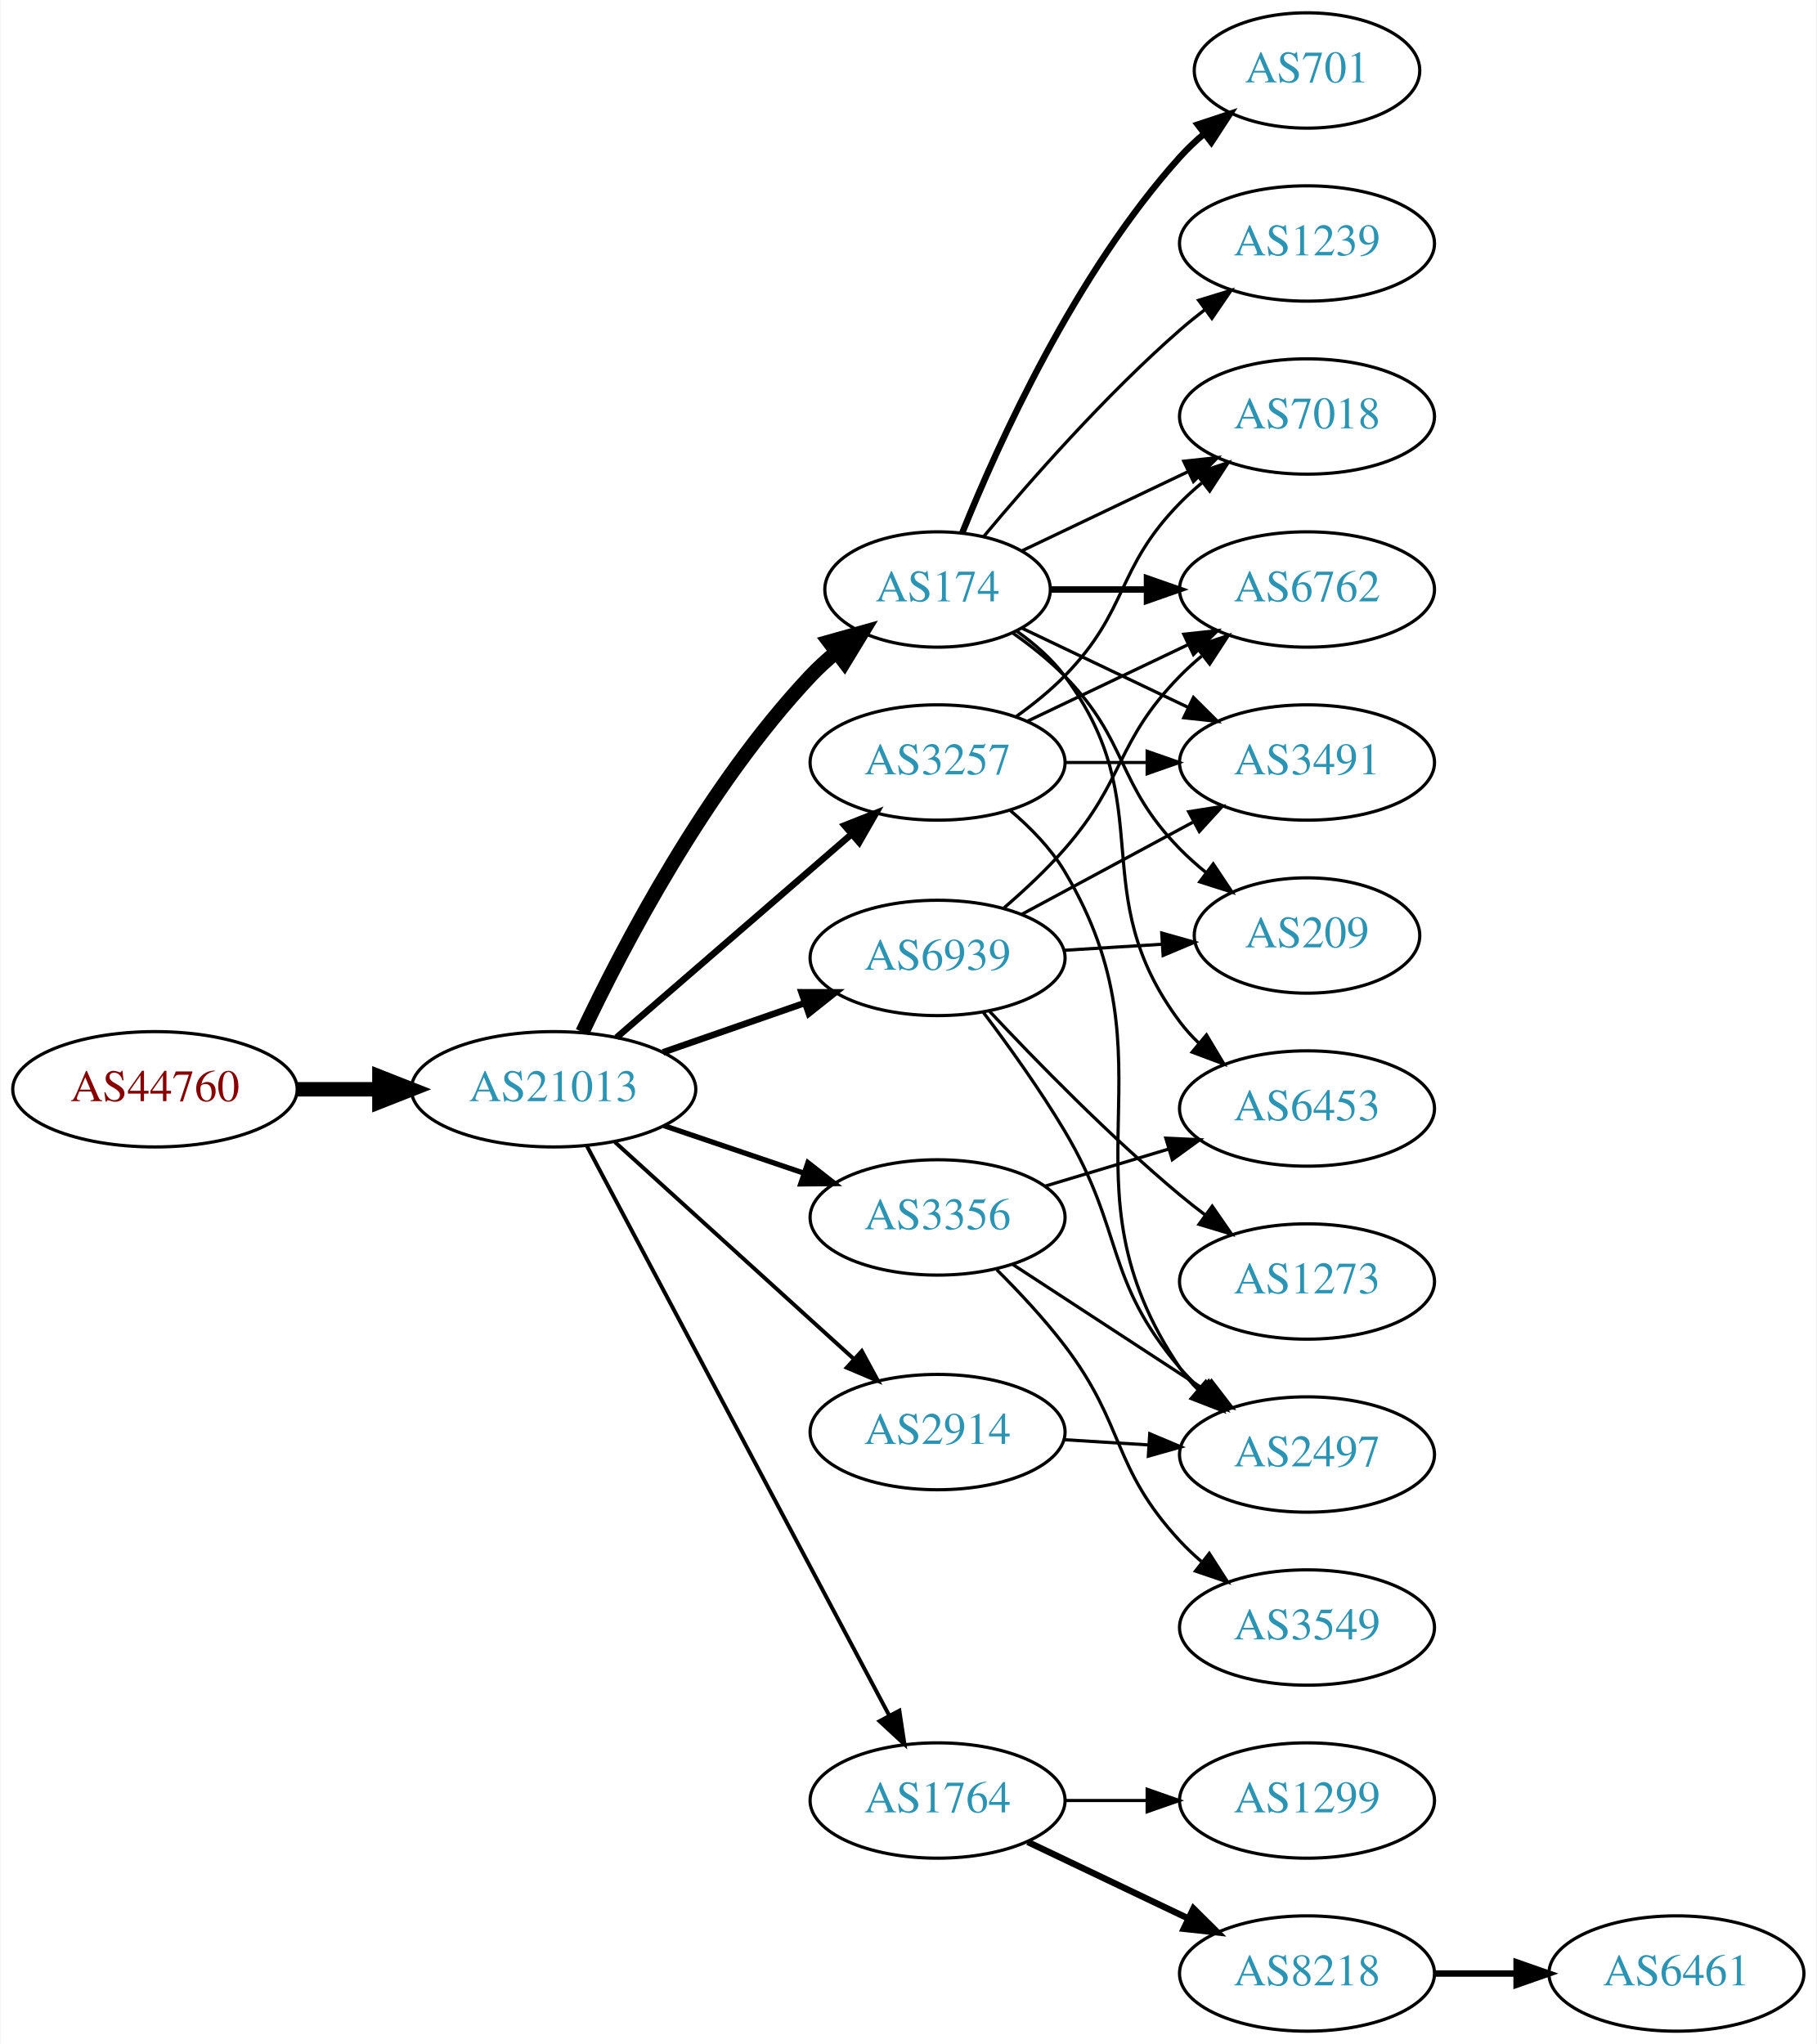
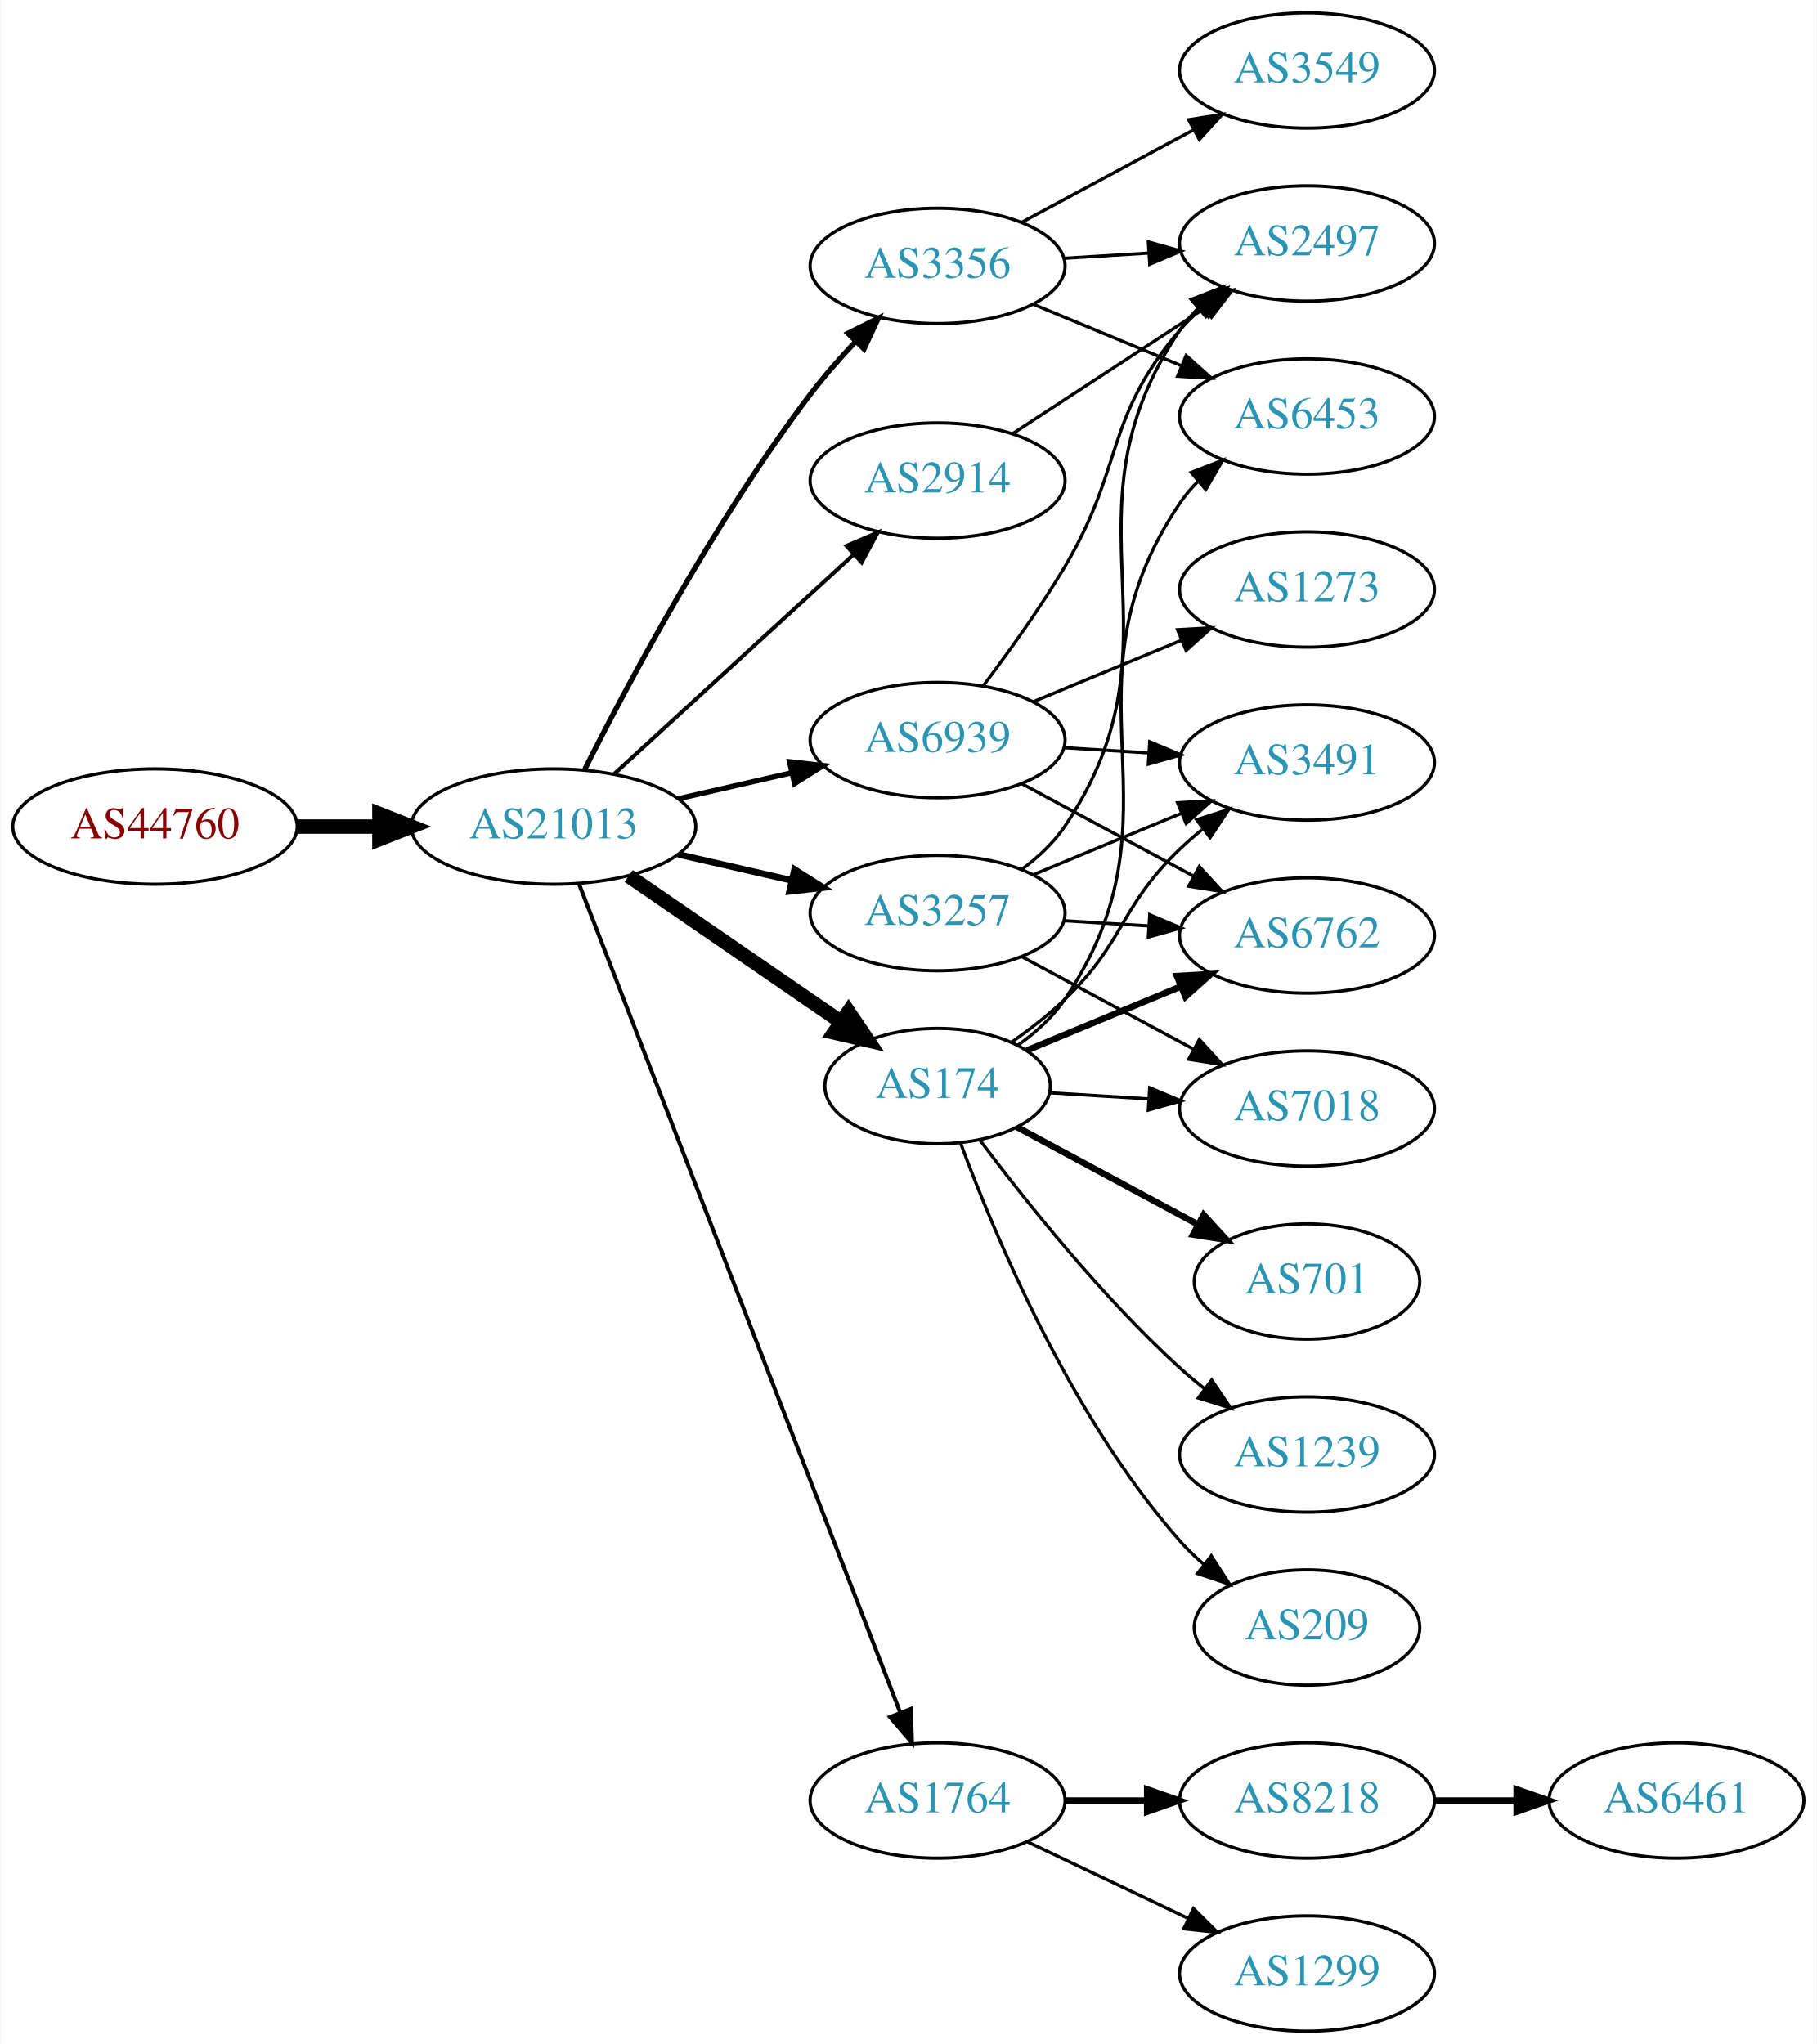
<svg xmlns="http://www.w3.org/2000/svg" xmlns:xlink="http://www.w3.org/1999/xlink" width="567pt" height="638pt" viewBox="0.00 0.00 566.66 638.00">
  <g id="graph0" class="graph" transform="scale(1 1) rotate(0) translate(4 634)">
    <polygon fill="white" stroke="none" points="-4,4 -4,-634 562.663,-634 562.663,4 -4,4" />
    <g id="node1" class="node">
      <g id="a_node1">
        <a xlink:href="/asn/44760" xlink:title="AS44760 ~ Skidata AG [AT]">
-           <ellipse fill="#ffffff" stroke="black" cx="44.196" cy="-294" rx="44.393" ry="18" />
-           <text text-anchor="middle" x="44.196" y="-290.3" font-family="Times,serif" font-size="14.00" fill="#880000">AS44760</text>
+           <ellipse fill="#ffffff" stroke="black" cx="44.196" cy="-376" rx="44.393" ry="18" />
+           <text text-anchor="middle" x="44.196" y="-372.3" font-family="Times,serif" font-size="14.00" fill="#880000">AS44760</text>
        </a>
      </g>
    </g>
    <g id="node2" class="node">
      <g id="a_node2">
        <a xlink:href="/asn/21013" xlink:title="AS21013 ~ Wels, AT [AT]">
-           <ellipse fill="#ffffff" stroke="black" cx="168.588" cy="-294" rx="44.393" ry="18" />
-           <text text-anchor="middle" x="168.588" y="-290.3" font-family="Times,serif" font-size="14.00" fill="#2c94b3">AS21013</text>
+           <ellipse fill="#ffffff" stroke="black" cx="168.588" cy="-376" rx="44.393" ry="18" />
+           <text text-anchor="middle" x="168.588" y="-372.3" font-family="Times,serif" font-size="14.00" fill="#2c94b3">AS21013</text>
        </a>
      </g>
    </g>
    <g id="edge1" class="edge">
-       <path fill="none" stroke="black" stroke-width="4.5" d="M88.692,-294C96.898,-294 105.569,-294 114.041,-294" />
-       <polygon fill="black" stroke="black" stroke-width="4.5" points="114.233,-297.938 124.233,-294 114.233,-290.063 114.233,-297.938" />
+       <path fill="none" stroke="black" stroke-width="4.5" d="M88.692,-376C96.898,-376 105.569,-376 114.041,-376" />
+       <polygon fill="black" stroke="black" stroke-width="4.5" points="114.233,-379.938 124.233,-376 114.233,-372.063 114.233,-379.938" />
    </g>
    <g id="node3" class="node">
      <g id="a_node3">
-         <a xlink:href="/asn/174" xlink:title="AS174 ~ Cogent Communications [US]">
-           <ellipse fill="#ffffff" stroke="black" cx="288.431" cy="-450" rx="35.194" ry="18" />
-           <text text-anchor="middle" x="288.431" y="-446.3" font-family="Times,serif" font-size="14.00" fill="#2c94b3">AS174</text>
+         <a xlink:href="/asn/3356" xlink:title="AS3356 ~ Level 3 Parent, LLC [US]">
+           <ellipse fill="#ffffff" stroke="black" cx="288.431" cy="-551" rx="39.794" ry="18" />
+           <text text-anchor="middle" x="288.431" y="-547.3" font-family="Times,serif" font-size="14.00" fill="#2c94b3">AS3356</text>
        </a>
      </g>
    </g>
    <g id="edge2" class="edge">
-       <path fill="none" stroke="black" stroke-width="4.5" d="M177.597,-311.816C190.079,-338.231 216.161,-388.385 248.784,-423 251.216,-425.58 253.931,-428.06 256.764,-430.399" />
-       <polygon fill="black" stroke="black" stroke-width="4.5" points="254.576,-433.682 264.922,-436.589 259.335,-427.408 254.576,-433.682" />
+       <path fill="none" stroke="black" stroke-width="1.636" d="M178.34,-393.885C191.769,-420.562 219.045,-471.827 248.784,-511 253.021,-516.581 257.961,-522.211 262.865,-527.415" />
+       <polygon fill="black" stroke="black" stroke-width="1.636" points="260.454,-529.957 269.938,-534.679 265.469,-525.073 260.454,-529.957" />
    </g>
    <g id="node4" class="node">
      <g id="a_node4">
-         <a xlink:href="/asn/3356" xlink:title="AS3356 ~ Level 3 Parent, LLC [US]">
-           <ellipse fill="#ffffff" stroke="black" cx="288.431" cy="-254" rx="39.794" ry="18" />
-           <text text-anchor="middle" x="288.431" y="-250.3" font-family="Times,serif" font-size="14.00" fill="#2c94b3">AS3356</text>
+         <a xlink:href="/asn/2914" xlink:title="AS2914 ~ NTT America, Inc. [US]">
+           <ellipse fill="#ffffff" stroke="black" cx="288.431" cy="-484" rx="39.794" ry="18" />
+           <text text-anchor="middle" x="288.431" y="-480.3" font-family="Times,serif" font-size="14.00" fill="#2c94b3">AS2914</text>
        </a>
      </g>
    </g>
    <g id="edge3" class="edge">
-       <path fill="none" stroke="black" stroke-width="1.636" d="M203.042,-282.645C216.643,-278.028 232.485,-272.651 246.746,-267.81" />
-       <polygon fill="black" stroke="black" stroke-width="1.636" points="247.975,-271.089 256.32,-264.56 245.725,-264.46 247.975,-271.089" />
+       <path fill="none" stroke="black" stroke-width="1.227" d="M187.486,-392.403C207.414,-410.667 239.772,-440.322 262.249,-460.921" />
+       <polygon fill="black" stroke="black" stroke-width="1.227" points="260.014,-463.62 269.751,-467.797 264.743,-458.46 260.014,-463.62" />
    </g>
    <g id="node5" class="node">
      <g id="a_node5">
-         <a xlink:href="/asn/2914" xlink:title="AS2914 ~ NTT America, Inc. [US]">
-           <ellipse fill="#ffffff" stroke="black" cx="288.431" cy="-187" rx="39.794" ry="18" />
-           <text text-anchor="middle" x="288.431" y="-183.3" font-family="Times,serif" font-size="14.00" fill="#2c94b3">AS2914</text>
+         <a xlink:href="/asn/174" xlink:title="AS174 ~ Cogent Communications [US]">
+           <ellipse fill="#ffffff" stroke="black" cx="288.431" cy="-295" rx="35.194" ry="18" />
+           <text text-anchor="middle" x="288.431" y="-291.3" font-family="Times,serif" font-size="14.00" fill="#2c94b3">AS174</text>
        </a>
      </g>
    </g>
    <g id="edge4" class="edge">
-       <path fill="none" stroke="black" stroke-width="1.227" d="M187.743,-277.516C207.725,-259.372 239.978,-230.087 262.363,-209.761" />
-       <polygon fill="black" stroke="black" stroke-width="1.227" points="264.783,-212.292 269.833,-202.978 260.077,-207.109 264.783,-212.292" />
+       <path fill="none" stroke="black" stroke-width="4.5" d="M192.031,-360.574C210.846,-347.641 237.843,-329.085 258.319,-315.01" />
+       <polygon fill="black" stroke="black" stroke-width="4.5" points="260.642,-318.192 266.652,-309.282 256.181,-311.702 260.642,-318.192" />
    </g>
    <g id="node6" class="node">
      <g id="a_node6">
        <a xlink:href="/asn/3257" xlink:title="AS3257 ~ GTT [DE]">
-           <ellipse fill="#ffffff" stroke="black" cx="288.431" cy="-396" rx="39.794" ry="18" />
-           <text text-anchor="middle" x="288.431" y="-392.3" font-family="Times,serif" font-size="14.00" fill="#2c94b3">AS3257</text>
+           <ellipse fill="#ffffff" stroke="black" cx="288.431" cy="-349" rx="39.794" ry="18" />
+           <text text-anchor="middle" x="288.431" y="-345.3" font-family="Times,serif" font-size="14.00" fill="#2c94b3">AS3257</text>
        </a>
      </g>
    </g>
    <g id="edge5" class="edge">
-       <path fill="none" stroke="black" stroke-width="2.045" d="M188.261,-310.162C208.029,-327.273 239.374,-354.404 261.526,-373.578" />
-       <polygon fill="black" stroke="black" stroke-width="2.045" points="259.381,-376.35 269.233,-380.249 263.962,-371.058 259.381,-376.35" />
+       <path fill="none" stroke="black" stroke-width="2.045" d="M207.523,-367.308C218.764,-364.733 231.176,-361.889 242.799,-359.226" />
+       <polygon fill="black" stroke="black" stroke-width="2.045" points="243.795,-362.588 252.761,-356.943 242.232,-355.765 243.795,-362.588" />
    </g>
    <g id="node7" class="node">
      <g id="a_node7">
        <a xlink:href="/asn/1764" xlink:title="AS1764 ~ NEXTLAYER-AS [AT]">
          <ellipse fill="#ffffff" stroke="black" cx="288.431" cy="-72" rx="39.794" ry="18" />
          <text text-anchor="middle" x="288.431" y="-68.3" font-family="Times,serif" font-size="14.00" fill="#2c94b3">AS1764</text>
        </a>
      </g>
    </g>
    <g id="edge6" class="edge">
-       <path fill="none" stroke="black" stroke-width="1.227" d="M179.033,-276.208C199.683,-237.305 248.95,-144.493 273.305,-98.611" />
-       <polygon fill="black" stroke="black" stroke-width="1.227" points="276.508,-100.042 278.105,-89.569 270.325,-96.76 276.508,-100.042" />
+       <path fill="none" stroke="black" stroke-width="1.227" d="M176.607,-357.894C196.461,-306.676 253.116,-160.523 276.81,-99.398" />
+       <polygon fill="black" stroke="black" stroke-width="1.227" points="280.098,-100.6 280.449,-90.011 273.571,-98.07 280.098,-100.6" />
    </g>
    <g id="node8" class="node">
      <g id="a_node8">
        <a xlink:href="/asn/6939" xlink:title="AS6939 ~ Hurricane Electric LLC [US]">
-           <ellipse fill="#ffffff" stroke="black" cx="288.431" cy="-335" rx="39.794" ry="18" />
-           <text text-anchor="middle" x="288.431" y="-331.3" font-family="Times,serif" font-size="14.00" fill="#2c94b3">AS6939</text>
+           <ellipse fill="#ffffff" stroke="black" cx="288.431" cy="-403" rx="39.794" ry="18" />
+           <text text-anchor="middle" x="288.431" y="-399.3" font-family="Times,serif" font-size="14.00" fill="#2c94b3">AS6939</text>
        </a>
      </g>
    </g>
    <g id="edge7" class="edge">
-       <path fill="none" stroke="black" stroke-width="2.045" d="M202.728,-305.53C216.445,-310.302 232.484,-315.883 246.894,-320.896" />
-       <polygon fill="black" stroke="black" stroke-width="2.045" points="245.966,-324.279 256.56,-324.26 248.266,-317.668 245.966,-324.279" />
+       <path fill="none" stroke="black" stroke-width="1.636" d="M207.523,-384.692C218.764,-387.267 231.176,-390.111 242.799,-392.774" />
+       <polygon fill="black" stroke="black" stroke-width="1.636" points="242.232,-396.235 252.761,-395.057 243.795,-389.412 242.232,-396.235" />
    </g>
    <g id="node9" class="node">
      <g id="a_node9">
-         <a xlink:href="/asn/6762" xlink:title="AS6762 ~ TELECOM ITALIA SPARKLE S.p.A. [IT]">
-           <ellipse fill="#ffffff" stroke="black" cx="403.724" cy="-450" rx="39.794" ry="18" />
-           <text text-anchor="middle" x="403.724" y="-446.3" font-family="Times,serif" font-size="14.00" fill="#2c94b3">AS6762</text>
+         <a xlink:href="/asn/3549" xlink:title="AS3549 ~ Level 3 Parent, LLC [US]">
+           <ellipse fill="#ffffff" stroke="black" cx="403.724" cy="-612" rx="39.794" ry="18" />
+           <text text-anchor="middle" x="403.724" y="-608.3" font-family="Times,serif" font-size="14.00" fill="#2c94b3">AS3549</text>
        </a>
      </g>
    </g>
    <g id="edge8" class="edge">
-       <path fill="none" stroke="black" stroke-width="2" d="M323.73,-450C333.107,-450 343.457,-450 353.492,-450" />
-       <polygon fill="black" stroke="black" stroke-width="2" points="353.781,-453.5 363.781,-450 353.781,-446.5 353.781,-453.5" />
+       <path fill="none" stroke="black" d="M314.574,-564.538C330.305,-573.008 350.789,-584.037 368.051,-593.331" />
+       <polygon fill="black" stroke="black" points="366.795,-596.63 377.259,-598.289 370.113,-590.467 366.795,-596.63" />
    </g>
    <g id="node10" class="node">
      <g id="a_node10">
-         <a xlink:href="/asn/701" xlink:title="AS701 ~ UUNET [US]">
-           <ellipse fill="#ffffff" stroke="black" cx="403.724" cy="-612" rx="35.194" ry="18" />
-           <text text-anchor="middle" x="403.724" y="-608.3" font-family="Times,serif" font-size="14.00" fill="#2c94b3">AS701</text>
+         <a xlink:href="/asn/2497" xlink:title="AS2497 ~ Internet Initiative Japan Inc. [JP]">
+           <ellipse fill="#ffffff" stroke="black" cx="403.724" cy="-558" rx="39.794" ry="18" />
+           <text text-anchor="middle" x="403.724" y="-554.3" font-family="Times,serif" font-size="14.00" fill="#2c94b3">AS2497</text>
        </a>
      </g>
    </g>
    <g id="edge9" class="edge">
-       <path fill="none" stroke="black" stroke-width="2" d="M296.179,-467.787C307.23,-495.243 331.283,-548.578 364.077,-585 366.393,-587.572 368.998,-590.03 371.733,-592.343" />
-       <polygon fill="black" stroke="black" stroke-width="2" points="369.599,-595.117 379.656,-598.448 373.871,-589.572 369.599,-595.117" />
+       <path fill="none" stroke="black" d="M327.787,-553.37C336.276,-553.894 345.38,-554.457 354.214,-555.003" />
+       <polygon fill="black" stroke="black" points="354.211,-558.509 364.407,-555.633 354.642,-551.522 354.211,-558.509" />
    </g>
    <g id="node11" class="node">
      <g id="a_node11">
-         <a xlink:href="/asn/1239" xlink:title="AS1239 ~ Sprint [US]">
-           <ellipse fill="#ffffff" stroke="black" cx="403.724" cy="-558" rx="39.794" ry="18" />
-           <text text-anchor="middle" x="403.724" y="-554.3" font-family="Times,serif" font-size="14.00" fill="#2c94b3">AS1239</text>
+         <a xlink:href="/asn/6453" xlink:title="AS6453 ~ TATA COMMUNICATIONS (AMERICA) INC [US]">
+           <ellipse fill="#ffffff" stroke="black" cx="403.724" cy="-504" rx="39.794" ry="18" />
+           <text text-anchor="middle" x="403.724" y="-500.3" font-family="Times,serif" font-size="14.00" fill="#2c94b3">AS6453</text>
        </a>
      </g>
    </g>
    <g id="edge10" class="edge">
-       <path fill="none" stroke="black" d="M302.796,-466.499C317.051,-483.596 340.746,-510.619 364.077,-531 366.543,-533.154 369.182,-535.294 371.879,-537.372" />
-       <polygon fill="black" stroke="black" points="369.904,-540.264 380.033,-543.37 374.052,-534.625 369.904,-540.264" />
+       <path fill="none" stroke="black" d="M318.313,-539.018C332.295,-533.218 349.276,-526.173 364.331,-519.928" />
+       <polygon fill="black" stroke="black" points="365.999,-523.025 373.895,-515.96 363.317,-516.559 365.999,-523.025" />
+     </g>
+     <g id="edge29" class="edge">
+       <path fill="none" stroke="black" d="M311.814,-498.62C328.96,-509.82 352.815,-525.401 371.787,-537.793" />
+       <polygon fill="black" stroke="black" points="370.101,-540.872 380.387,-543.41 373.929,-535.011 370.101,-540.872" />
+     </g>
+     <g id="edge19" class="edge">
+       <path fill="none" stroke="black" d="M313.512,-307.759C319.001,-311.672 324.318,-316.44 328.077,-322 367.694,-380.585 324.46,-418.415 364.077,-477 365.711,-479.415 367.638,-481.681 369.745,-483.793" />
+       <polygon fill="black" stroke="black" points="367.565,-486.533 377.441,-490.368 372.112,-481.211 367.565,-486.533" />
    </g>
    <g id="node12" class="node">
      <g id="a_node12">
+         <a xlink:href="/asn/7018" xlink:title="AS7018 ~ AT&amp;T Services, Inc. [US]">
+           <ellipse fill="#ffffff" stroke="black" cx="403.724" cy="-288" rx="39.794" ry="18" />
+           <text text-anchor="middle" x="403.724" y="-284.3" font-family="Times,serif" font-size="14.00" fill="#2c94b3">AS7018</text>
+         </a>
+       </g>
+     </g>
+     <g id="edge20" class="edge">
+       <path fill="none" stroke="black" d="M323.422,-292.9C333.101,-292.302 343.837,-291.638 354.202,-290.998" />
+       <polygon fill="black" stroke="black" points="354.625,-294.479 364.39,-290.369 354.193,-287.492 354.625,-294.479" />
+     </g>
+     <g id="node13" class="node">
+       <g id="a_node13">
+         <a xlink:href="/asn/6762" xlink:title="AS6762 ~ TELECOM ITALIA SPARKLE S.p.A. [IT]">
+           <ellipse fill="#ffffff" stroke="black" cx="403.724" cy="-342" rx="39.794" ry="18" />
+           <text text-anchor="middle" x="403.724" y="-338.3" font-family="Times,serif" font-size="14.00" fill="#2c94b3">AS6762</text>
+         </a>
+       </g>
+     </g>
+     <g id="edge16" class="edge">
+       <path fill="none" stroke="black" stroke-width="2" d="M316.28,-306.138C330.585,-312.073 348.435,-319.478 364.194,-326.016" />
+       <polygon fill="black" stroke="black" stroke-width="2" points="363.108,-329.354 373.686,-329.954 365.79,-322.889 363.108,-329.354" />
+     </g>
+     <g id="node14" class="node">
+       <g id="a_node14">
        <a xlink:href="/asn/3491" xlink:title="AS3491 ~ PCCW Global, Inc. [US]">
          <ellipse fill="#ffffff" stroke="black" cx="403.724" cy="-396" rx="39.794" ry="18" />
          <text text-anchor="middle" x="403.724" y="-392.3" font-family="Times,serif" font-size="14.00" fill="#2c94b3">AS3491</text>
        </a>
      </g>
    </g>
-     <g id="edge11" class="edge">
-       <path fill="none" stroke="black" d="M314.856,-437.881C330.159,-430.587 349.882,-421.186 366.764,-413.14" />
-       <polygon fill="black" stroke="black" points="368.283,-416.293 375.804,-408.831 365.271,-409.974 368.283,-416.293" />
-     </g>
-     <g id="node13" class="node">
-       <g id="a_node13">
-         <a xlink:href="/asn/7018" xlink:title="AS7018 ~ AT&amp;T Services, Inc. [US]">
-           <ellipse fill="#ffffff" stroke="black" cx="403.724" cy="-504" rx="39.794" ry="18" />
-           <text text-anchor="middle" x="403.724" y="-500.3" font-family="Times,serif" font-size="14.00" fill="#2c94b3">AS7018</text>
-         </a>
-       </g>
-     </g>
-     <g id="edge12" class="edge">
-       <path fill="none" stroke="black" d="M314.856,-462.119C330.159,-469.413 349.882,-478.814 366.764,-486.86" />
-       <polygon fill="black" stroke="black" points="365.271,-490.026 375.804,-491.169 368.283,-483.707 365.271,-490.026" />
-     </g>
-     <g id="node14" class="node">
-       <g id="a_node14">
-         <a xlink:href="/asn/209" xlink:title="AS209 ~ CenturyLink Communications, LLC [US]">
-           <ellipse fill="#ffffff" stroke="black" cx="403.724" cy="-342" rx="35.194" ry="18" />
-           <text text-anchor="middle" x="403.724" y="-338.3" font-family="Times,serif" font-size="14.00" fill="#2c94b3">AS209</text>
-         </a>
-       </g>
-     </g>
-     <g id="edge13" class="edge">
-       <path fill="none" stroke="black" d="M311.814,-436.468C317.455,-432.51 323.269,-427.914 328.077,-423 348.25,-402.383 343.905,-389.617 364.077,-369 366.556,-366.466 369.303,-364.017 372.156,-361.696" />
-       <polygon fill="black" stroke="black" points="374.458,-364.343 380.341,-355.532 370.247,-358.752 374.458,-364.343" />
+     <g id="edge18" class="edge">
+       <path fill="none" stroke="black" d="M311.599,-308.749C317.242,-312.705 323.11,-317.246 328.077,-322 347.086,-340.194 345.068,-350.806 364.077,-369 366.239,-371.069 368.572,-373.098 370.982,-375.056" />
+       <polygon fill="black" stroke="black" points="369.26,-378.142 379.343,-381.394 373.489,-372.564 369.26,-378.142" />
    </g>
    <g id="node15" class="node">
      <g id="a_node15">
-         <a xlink:href="/asn/6453" xlink:title="AS6453 ~ TATA COMMUNICATIONS (AMERICA) INC [US]">
-           <ellipse fill="#ffffff" stroke="black" cx="403.724" cy="-288" rx="39.794" ry="18" />
-           <text text-anchor="middle" x="403.724" y="-284.3" font-family="Times,serif" font-size="14.00" fill="#2c94b3">AS6453</text>
-         </a>
-       </g>
-     </g>
-     <g id="edge14" class="edge">
-       <path fill="none" stroke="black" d="M313.157,-436.989C318.654,-433.081 324.062,-428.378 328.077,-423 358.349,-382.458 333.806,-355.542 364.077,-315 365.822,-312.664 367.829,-310.455 369.992,-308.383" />
-       <polygon fill="black" stroke="black" points="372.352,-310.973 377.793,-301.882 367.87,-305.595 372.352,-310.973" />
-     </g>
-     <g id="edge17" class="edge">
-       <path fill="none" stroke="black" d="M321.896,-263.743C333.866,-267.335 347.609,-271.46 360.327,-275.277" />
-       <polygon fill="black" stroke="black" points="359.67,-278.733 370.254,-278.256 361.682,-272.029 359.67,-278.733" />
+         <a xlink:href="/asn/701" xlink:title="AS701 ~ UUNET [US]">
+           <ellipse fill="#ffffff" stroke="black" cx="403.724" cy="-234" rx="35.194" ry="18" />
+           <text text-anchor="middle" x="403.724" y="-230.3" font-family="Times,serif" font-size="14.00" fill="#2c94b3">AS701</text>
+         </a>
+       </g>
+     </g>
+     <g id="edge15" class="edge">
+       <path fill="none" stroke="black" stroke-width="2" d="M313.181,-282.212C329.536,-273.406 351.49,-261.586 369.566,-251.853" />
+       <polygon fill="black" stroke="black" stroke-width="2" points="371.469,-254.803 378.615,-246.981 368.151,-248.64 371.469,-254.803" />
    </g>
    <g id="node16" class="node">
      <g id="a_node16">
-         <a xlink:href="/asn/2497" xlink:title="AS2497 ~ Internet Initiative Japan Inc. [JP]">
+         <a xlink:href="/asn/1239" xlink:title="AS1239 ~ Sprint [US]">
          <ellipse fill="#ffffff" stroke="black" cx="403.724" cy="-180" rx="39.794" ry="18" />
-           <text text-anchor="middle" x="403.724" y="-176.3" font-family="Times,serif" font-size="14.00" fill="#2c94b3">AS2497</text>
-         </a>
-       </g>
-     </g>
-     <g id="edge15" class="edge">
-       <path fill="none" stroke="black" d="M311.814,-239.38C328.96,-228.18 352.815,-212.599 371.787,-200.207" />
-       <polygon fill="black" stroke="black" points="373.929,-202.989 380.387,-194.59 370.101,-197.128 373.929,-202.989" />
+           <text text-anchor="middle" x="403.724" y="-176.3" font-family="Times,serif" font-size="14.00" fill="#2c94b3">AS1239</text>
+         </a>
+       </g>
+     </g>
+     <g id="edge17" class="edge">
+       <path fill="none" stroke="black" d="M301.756,-277.983C315.69,-259.378 339.635,-229.254 364.077,-207 366.498,-204.796 369.106,-202.621 371.783,-200.521" />
+       <polygon fill="black" stroke="black" points="373.966,-203.26 379.906,-194.487 369.791,-197.641 373.966,-203.26" />
    </g>
    <g id="node17" class="node">
      <g id="a_node17">
-         <a xlink:href="/asn/3549" xlink:title="AS3549 ~ Level 3 Parent, LLC [US]">
-           <ellipse fill="#ffffff" stroke="black" cx="403.724" cy="-126" rx="39.794" ry="18" />
-           <text text-anchor="middle" x="403.724" y="-122.3" font-family="Times,serif" font-size="14.00" fill="#2c94b3">AS3549</text>
-         </a>
-       </g>
-     </g>
-     <g id="edge16" class="edge">
-       <path fill="none" stroke="black" d="M306.912,-237.671C313.895,-230.714 321.76,-222.298 328.077,-214 347.146,-188.952 342.687,-176.097 364.077,-153 366.111,-150.804 368.352,-148.685 370.699,-146.665" />
-       <polygon fill="black" stroke="black" points="373.226,-149.133 378.946,-140.214 368.913,-143.619 373.226,-149.133" />
-     </g>
-     <g id="edge25" class="edge">
-       <path fill="none" stroke="black" d="M327.787,-184.63C336.276,-184.106 345.38,-183.543 354.214,-182.997" />
-       <polygon fill="black" stroke="black" points="354.642,-186.478 364.407,-182.367 354.211,-179.491 354.642,-186.478" />
-     </g>
-     <g id="edge19" class="edge">
-       <path fill="none" stroke="black" d="M316.567,-408.934C331.561,-416.081 350.382,-425.052 366.605,-432.785" />
-       <polygon fill="black" stroke="black" points="365.276,-436.028 375.809,-437.171 368.288,-429.709 365.276,-436.028" />
+         <a xlink:href="/asn/209" xlink:title="AS209 ~ CenturyLink Communications, LLC [US]">
+           <ellipse fill="#ffffff" stroke="black" cx="403.724" cy="-126" rx="35.194" ry="18" />
+           <text text-anchor="middle" x="403.724" y="-122.3" font-family="Times,serif" font-size="14.00" fill="#2c94b3">AS209</text>
+         </a>
+       </g>
    </g>
    <g id="edge21" class="edge">
-       <path fill="none" stroke="black" d="M328.103,-396C336.306,-396 345.07,-396 353.602,-396" />
-       <polygon fill="black" stroke="black" points="353.841,-399.5 363.841,-396 353.841,-392.5 353.841,-399.5" />
-     </g>
-     <g id="edge18" class="edge">
-       <path fill="none" stroke="black" d="M313.025,-410.389C318.281,-414.148 323.613,-418.437 328.077,-423 348.25,-443.617 343.905,-456.383 364.077,-477 366.17,-479.139 368.453,-481.218 370.83,-483.21" />
-       <polygon fill="black" stroke="black" points="369.074,-486.275 379.13,-489.611 373.349,-480.732 369.074,-486.275" />
-     </g>
-     <g id="edge20" class="edge">
-       <path fill="none" stroke="black" d="M311.094,-381.048C317.412,-375.71 323.767,-369.21 328.077,-362 364.362,-301.295 324.46,-265.585 364.077,-207 365.711,-204.585 367.638,-202.319 369.745,-200.207" />
-       <polygon fill="black" stroke="black" points="372.112,-202.789 377.441,-193.632 367.565,-197.467 372.112,-202.789" />
+       <path fill="none" stroke="black" d="M295.609,-277.21C306.196,-248.597 330.006,-191.653 364.077,-153 366.296,-150.483 368.796,-148.079 371.429,-145.817" />
+       <polygon fill="black" stroke="black" points="373.831,-148.384 379.583,-139.486 369.538,-142.855 373.831,-148.384" />
+     </g>
+     <g id="edge13" class="edge">
+       <path fill="none" stroke="black" d="M314.713,-362.632C319.771,-366.374 324.593,-370.847 328.077,-376 367.694,-434.585 324.46,-472.415 364.077,-531 365.711,-533.415 367.638,-535.681 369.745,-537.793" />
+       <polygon fill="black" stroke="black" points="367.565,-540.533 377.441,-544.368 372.112,-535.211 367.565,-540.533" />
+     </g>
+     <g id="edge11" class="edge">
+       <path fill="none" stroke="black" d="M314.574,-335.462C330.305,-326.992 350.789,-315.963 368.051,-306.669" />
+       <polygon fill="black" stroke="black" points="370.113,-309.533 377.259,-301.711 366.795,-303.37 370.113,-309.533" />
+     </g>
+     <g id="edge12" class="edge">
+       <path fill="none" stroke="black" d="M327.787,-346.63C336.276,-346.106 345.38,-345.543 354.214,-344.997" />
+       <polygon fill="black" stroke="black" points="354.642,-348.478 364.407,-344.367 354.211,-341.491 354.642,-348.478" />
+     </g>
+     <g id="edge14" class="edge">
+       <path fill="none" stroke="black" d="M318.313,-360.982C332.295,-366.782 349.276,-373.827 364.331,-380.072" />
+       <polygon fill="black" stroke="black" points="363.317,-383.441 373.895,-384.04 365.999,-376.975 363.317,-383.441" />
    </g>
    <g id="node18" class="node">
      <g id="a_node18">
-         <a xlink:href="/asn/1299" xlink:title="AS1299 ~ Telia Carrier [EU]">
+         <a xlink:href="/asn/8218" xlink:title="AS8218 ~ legacy Neotelecoms [FR]">
          <ellipse fill="#ffffff" stroke="black" cx="403.724" cy="-72" rx="39.794" ry="18" />
-           <text text-anchor="middle" x="403.724" y="-68.3" font-family="Times,serif" font-size="14.00" fill="#2c94b3">AS1299</text>
+           <text text-anchor="middle" x="403.724" y="-68.3" font-family="Times,serif" font-size="14.00" fill="#2c94b3">AS8218</text>
        </a>
      </g>
    </g>
    <g id="edge22" class="edge">
-       <path fill="none" stroke="black" d="M328.103,-72C336.306,-72 345.07,-72 353.602,-72" />
-       <polygon fill="black" stroke="black" points="353.841,-75.5 363.841,-72 353.841,-68.5 353.841,-75.5" />
+       <path fill="none" stroke="black" stroke-width="2" d="M328.103,-72C336.306,-72 345.07,-72 353.602,-72" />
+       <polygon fill="black" stroke="black" stroke-width="2" points="353.841,-75.5 363.841,-72 353.841,-68.5 353.841,-75.5" />
    </g>
    <g id="node19" class="node">
      <g id="a_node19">
-         <a xlink:href="/asn/8218" xlink:title="AS8218 ~ legacy Neotelecoms [FR]">
+         <a xlink:href="/asn/1299" xlink:title="AS1299 ~ Telia Carrier [EU]">
          <ellipse fill="#ffffff" stroke="black" cx="403.724" cy="-18" rx="39.794" ry="18" />
-           <text text-anchor="middle" x="403.724" y="-14.3" font-family="Times,serif" font-size="14.00" fill="#2c94b3">AS8218</text>
+           <text text-anchor="middle" x="403.724" y="-14.3" font-family="Times,serif" font-size="14.00" fill="#2c94b3">AS1299</text>
        </a>
      </g>
    </g>
    <g id="edge23" class="edge">
-       <path fill="none" stroke="black" stroke-width="2" d="M316.567,-59.066C331.561,-51.919 350.382,-42.948 366.605,-35.215" />
-       <polygon fill="black" stroke="black" stroke-width="2" points="368.288,-38.291 375.809,-30.829 365.276,-31.972 368.288,-38.291" />
+       <path fill="none" stroke="black" d="M316.567,-59.066C331.561,-51.919 350.382,-42.948 366.605,-35.215" />
+       <polygon fill="black" stroke="black" points="368.288,-38.291 375.809,-30.829 365.276,-31.972 368.288,-38.291" />
+     </g>
+     <g id="edge25" class="edge">
+       <path fill="none" stroke="black" d="M302.73,-420.008C310.565,-430.398 320.411,-444.122 328.077,-457 346.786,-488.427 340.324,-503.189 364.077,-531 366.021,-533.275 368.198,-535.452 370.501,-537.511" />
+       <polygon fill="black" stroke="black" points="368.67,-540.527 378.668,-544.033 373.038,-535.058 368.67,-540.527" />
    </g>
    <g id="edge27" class="edge">
-       <path fill="none" stroke="black" d="M309.23,-350.675C315.583,-356.147 322.429,-362.543 328.077,-369 347.067,-390.711 343.905,-402.383 364.077,-423 366.17,-425.139 368.453,-427.218 370.83,-429.21" />
-       <polygon fill="black" stroke="black" points="369.074,-432.275 379.13,-435.611 373.349,-426.732 369.074,-432.275" />
-     </g>
-     <g id="edge30" class="edge">
-       <path fill="none" stroke="black" d="M314.574,-348.538C330.305,-357.008 350.789,-368.037 368.051,-377.331" />
-       <polygon fill="black" stroke="black" points="366.795,-380.63 377.259,-382.289 370.113,-374.467 366.795,-380.63" />
-     </g>
-     <g id="edge28" class="edge">
-       <path fill="none" stroke="black" d="M327.787,-337.37C337.601,-337.976 348.236,-338.633 358.327,-339.257" />
-       <polygon fill="black" stroke="black" points="358.391,-342.767 368.588,-339.891 358.823,-335.781 358.391,-342.767" />
+       <path fill="none" stroke="black" d="M314.574,-389.462C330.305,-380.992 350.789,-369.963 368.051,-360.669" />
+       <polygon fill="black" stroke="black" points="370.113,-363.533 377.259,-355.711 366.795,-357.37 370.113,-363.533" />
    </g>
    <g id="edge26" class="edge">
-       <path fill="none" stroke="black" d="M302.73,-317.992C310.565,-307.602 320.411,-293.878 328.077,-281 346.786,-249.573 340.324,-234.811 364.077,-207 366.021,-204.725 368.198,-202.548 370.501,-200.489" />
-       <polygon fill="black" stroke="black" points="373.038,-202.942 378.668,-193.967 368.67,-197.473 373.038,-202.942" />
+       <path fill="none" stroke="black" d="M327.787,-400.63C336.276,-400.106 345.38,-399.543 354.214,-398.997" />
+       <polygon fill="black" stroke="black" points="354.642,-402.478 364.407,-398.367 354.211,-395.491 354.642,-402.478" />
    </g>
    <g id="node21" class="node">
      <g id="a_node21">
        <a xlink:href="/asn/1273" xlink:title="AS1273 ~ Vodafone Group PLC [EU]">
-           <ellipse fill="#ffffff" stroke="black" cx="403.724" cy="-234" rx="39.794" ry="18" />
-           <text text-anchor="middle" x="403.724" y="-230.3" font-family="Times,serif" font-size="14.00" fill="#2c94b3">AS1273</text>
-         </a>
-       </g>
-     </g>
-     <g id="edge29" class="edge">
-       <path fill="none" stroke="black" d="M304.698,-318.296C319.283,-302.729 342.221,-279.239 364.077,-261 366.591,-258.902 369.263,-256.801 371.981,-254.748" />
-       <polygon fill="black" stroke="black" points="374.144,-257.504 380.169,-248.789 370.024,-251.844 374.144,-257.504" />
+           <ellipse fill="#ffffff" stroke="black" cx="403.724" cy="-450" rx="39.794" ry="18" />
+           <text text-anchor="middle" x="403.724" y="-446.3" font-family="Times,serif" font-size="14.00" fill="#2c94b3">AS1273</text>
+         </a>
+       </g>
+     </g>
+     <g id="edge28" class="edge">
+       <path fill="none" stroke="black" d="M318.313,-414.982C332.295,-420.782 349.276,-427.827 364.331,-434.072" />
+       <polygon fill="black" stroke="black" points="363.317,-437.441 373.895,-438.04 365.999,-430.975 363.317,-437.441" />
    </g>
    <g id="node20" class="node">
      <g id="a_node20">
        <a xlink:href="/asn/6461" xlink:title="AS6461 ~ Zayo Bandwidth [US]">
-           <ellipse fill="#ffffff" stroke="black" cx="519.017" cy="-18" rx="39.794" ry="18" />
-           <text text-anchor="middle" x="519.017" y="-14.3" font-family="Times,serif" font-size="14.00" fill="#2c94b3">AS6461</text>
+           <ellipse fill="#ffffff" stroke="black" cx="519.017" cy="-72" rx="39.794" ry="18" />
+           <text text-anchor="middle" x="519.017" y="-68.3" font-family="Times,serif" font-size="14.00" fill="#2c94b3">AS6461</text>
        </a>
      </g>
    </g>
    <g id="edge24" class="edge">
-       <path fill="none" stroke="black" stroke-width="2" d="M443.396,-18C451.599,-18 460.363,-18 468.895,-18" />
-       <polygon fill="black" stroke="black" stroke-width="2" points="469.134,-21.5 479.134,-18 469.134,-14.5 469.134,-21.5" />
+       <path fill="none" stroke="black" stroke-width="2" d="M443.396,-72C451.599,-72 460.363,-72 468.895,-72" />
+       <polygon fill="black" stroke="black" stroke-width="2" points="469.134,-75.5 479.134,-72 469.134,-68.5 469.134,-75.5" />
    </g>
  </g>
</svg>
